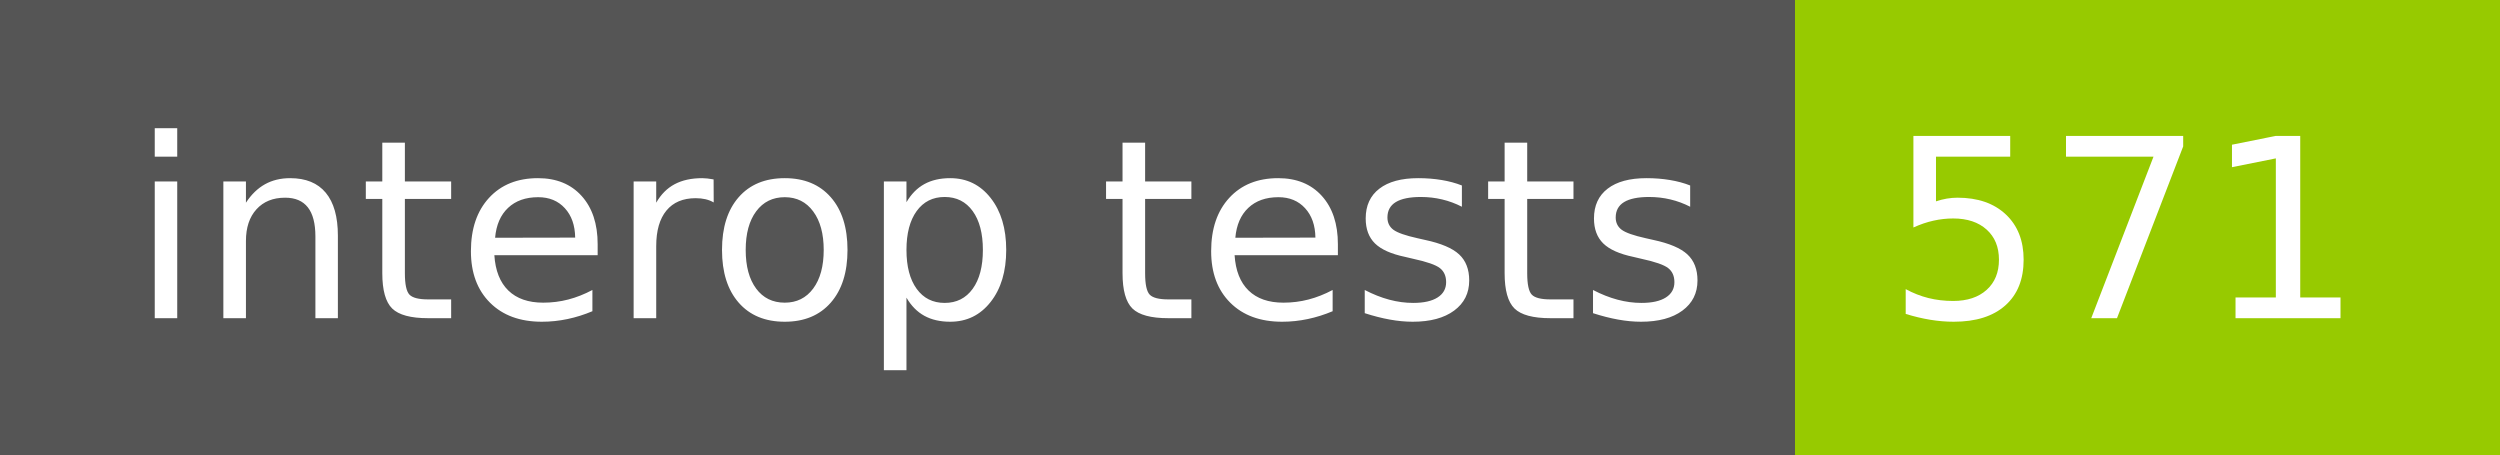
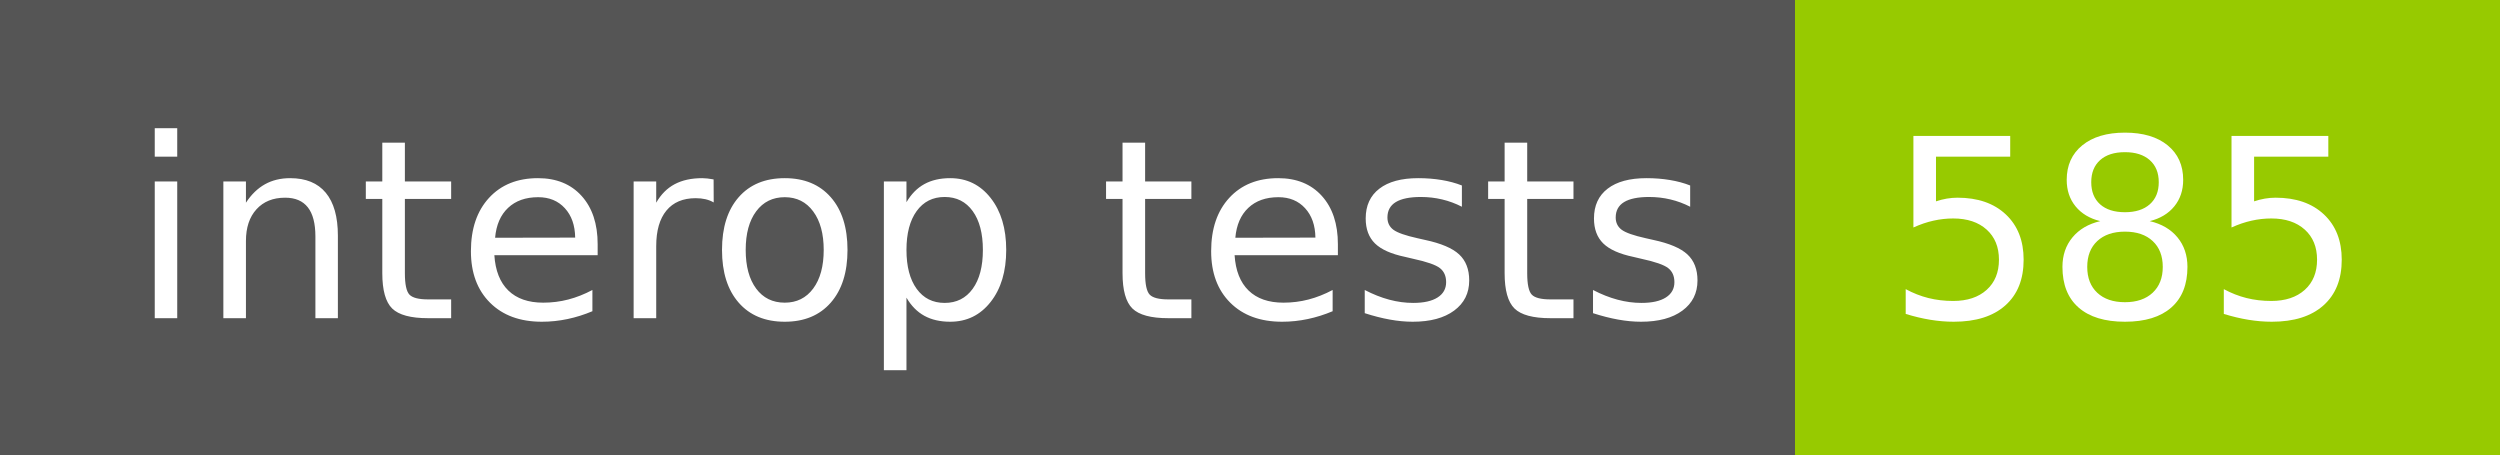
- <svg xmlns="http://www.w3.org/2000/svg" width="110" height="20" role="img" aria-label="interop tests: 571">
+ <svg xmlns="http://www.w3.org/2000/svg" width="110" height="20" role="img" aria-label="interop tests: 585">
  <g shape-rendering="crispEdges">
    <rect width="79" height="20" fill="#555" />
    <rect x="79" width="31" height="20" fill="#97ca00" />
  </g>
  <g fill="#fff" text-anchor="middle" font-family="Verdana,Geneva,DejaVu Sans,sans-serif" text-rendering="geometricPrecision" font-size="110">
    <text x="405" y="140" transform="scale(.1)" fill="#fff" textLength="690">interop tests</text>
-     <text x="935" y="140" transform="scale(.1)" fill="#fff" textLength="210">571</text>
+     <text x="935" y="140" transform="scale(.1)" fill="#fff" textLength="210">585</text>
  </g>
</svg>
